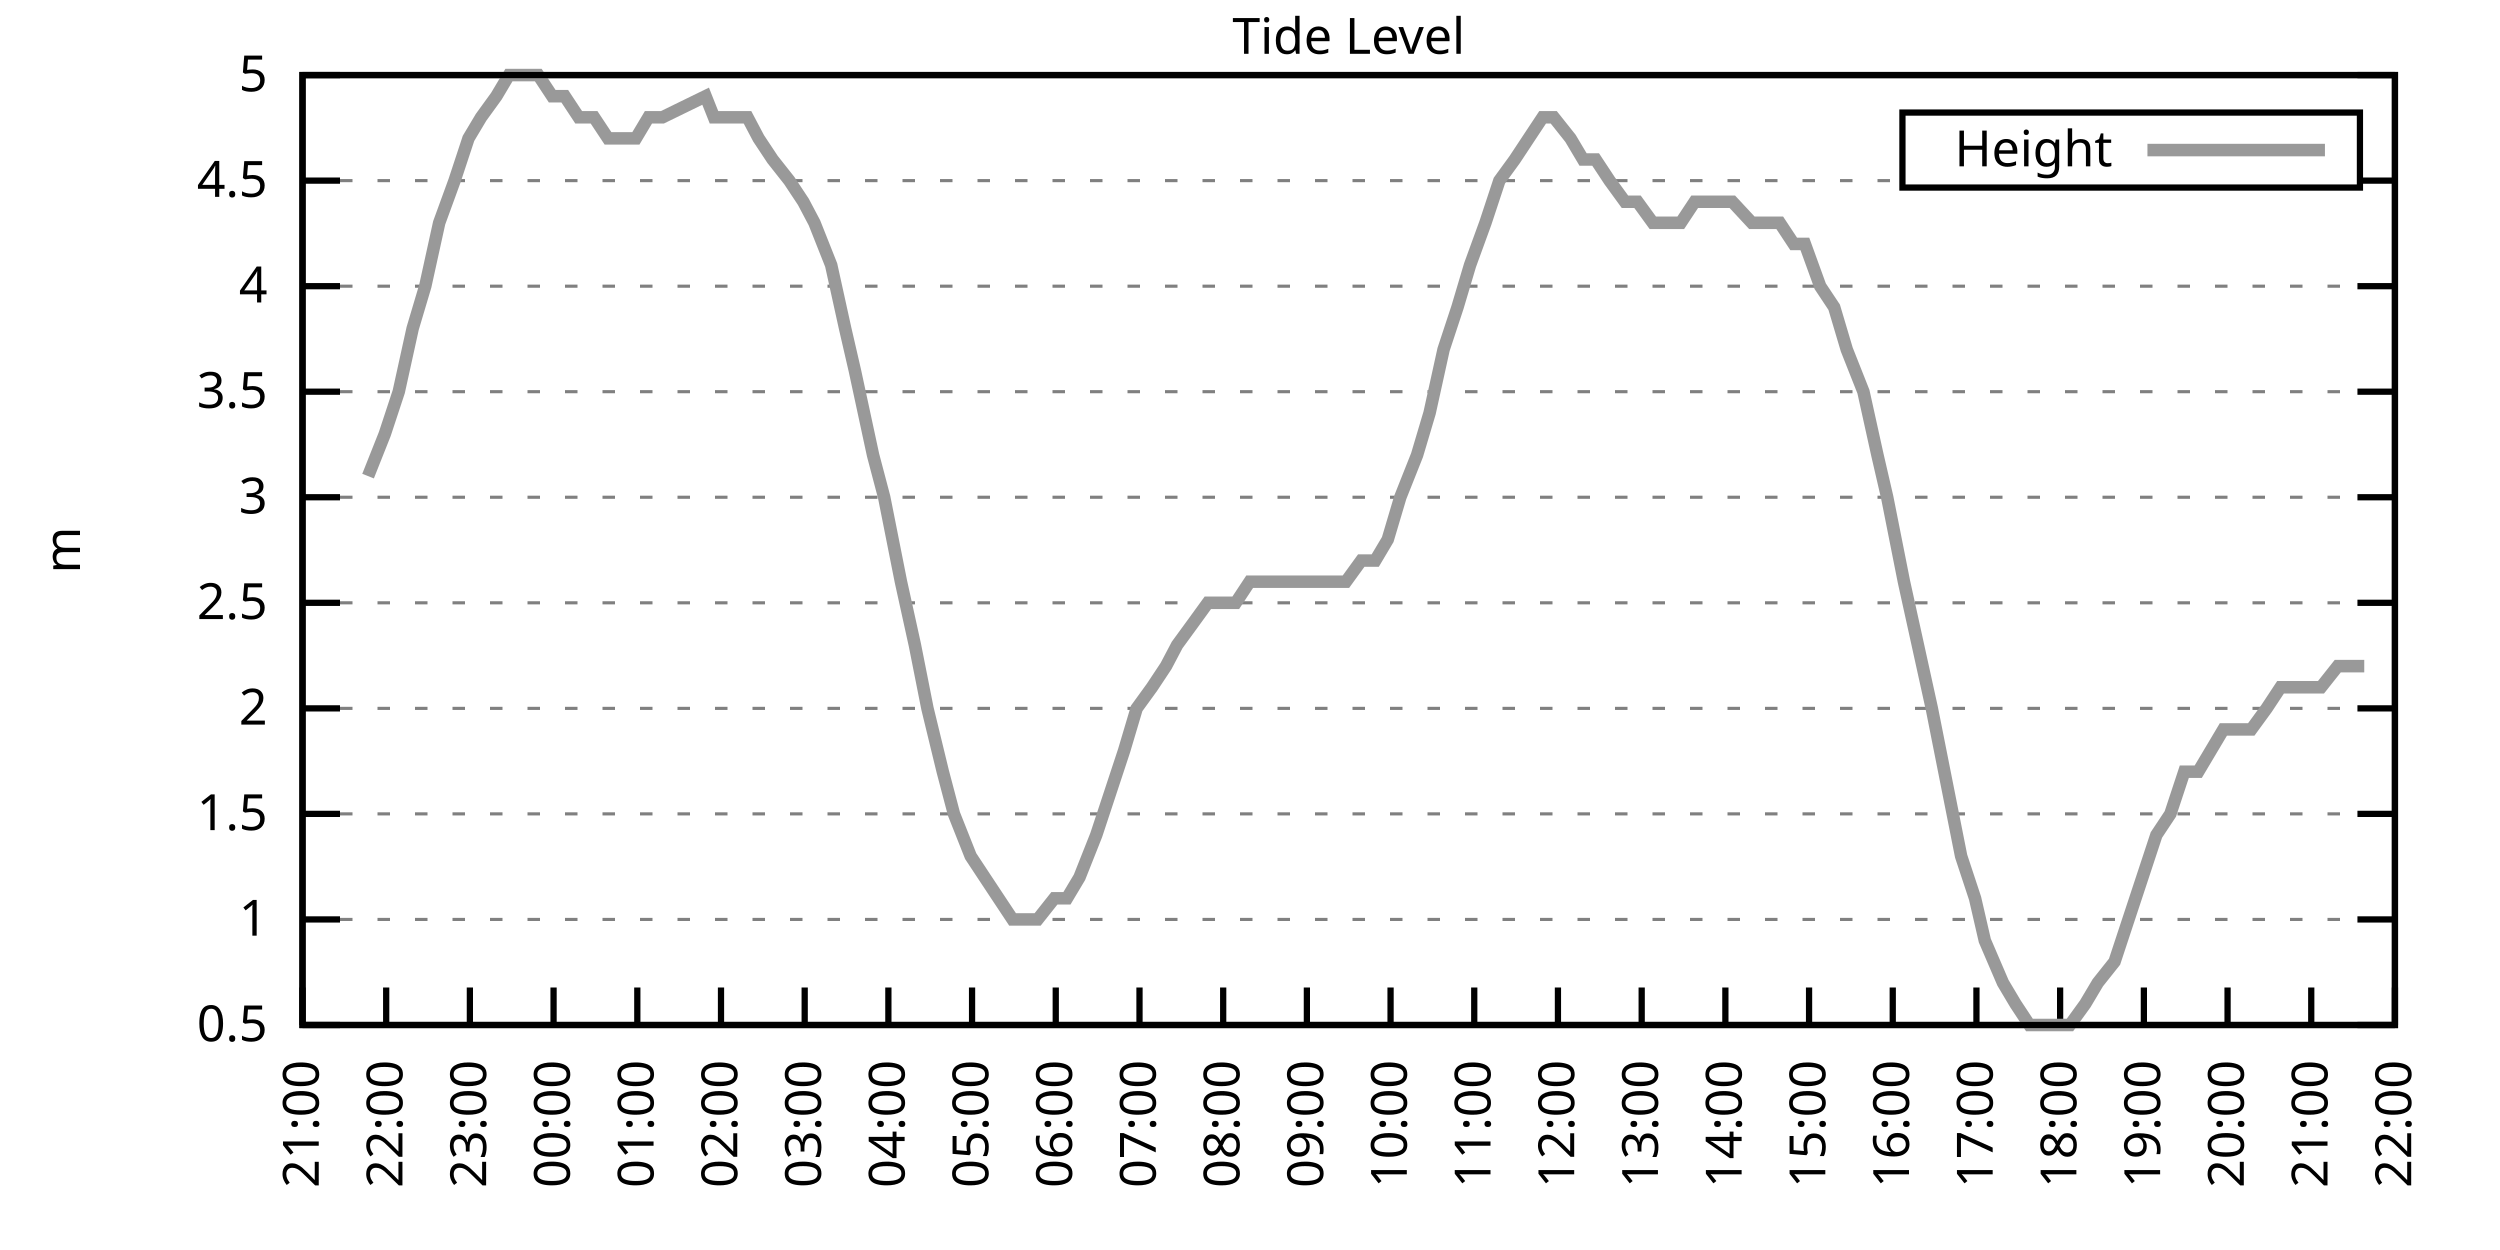
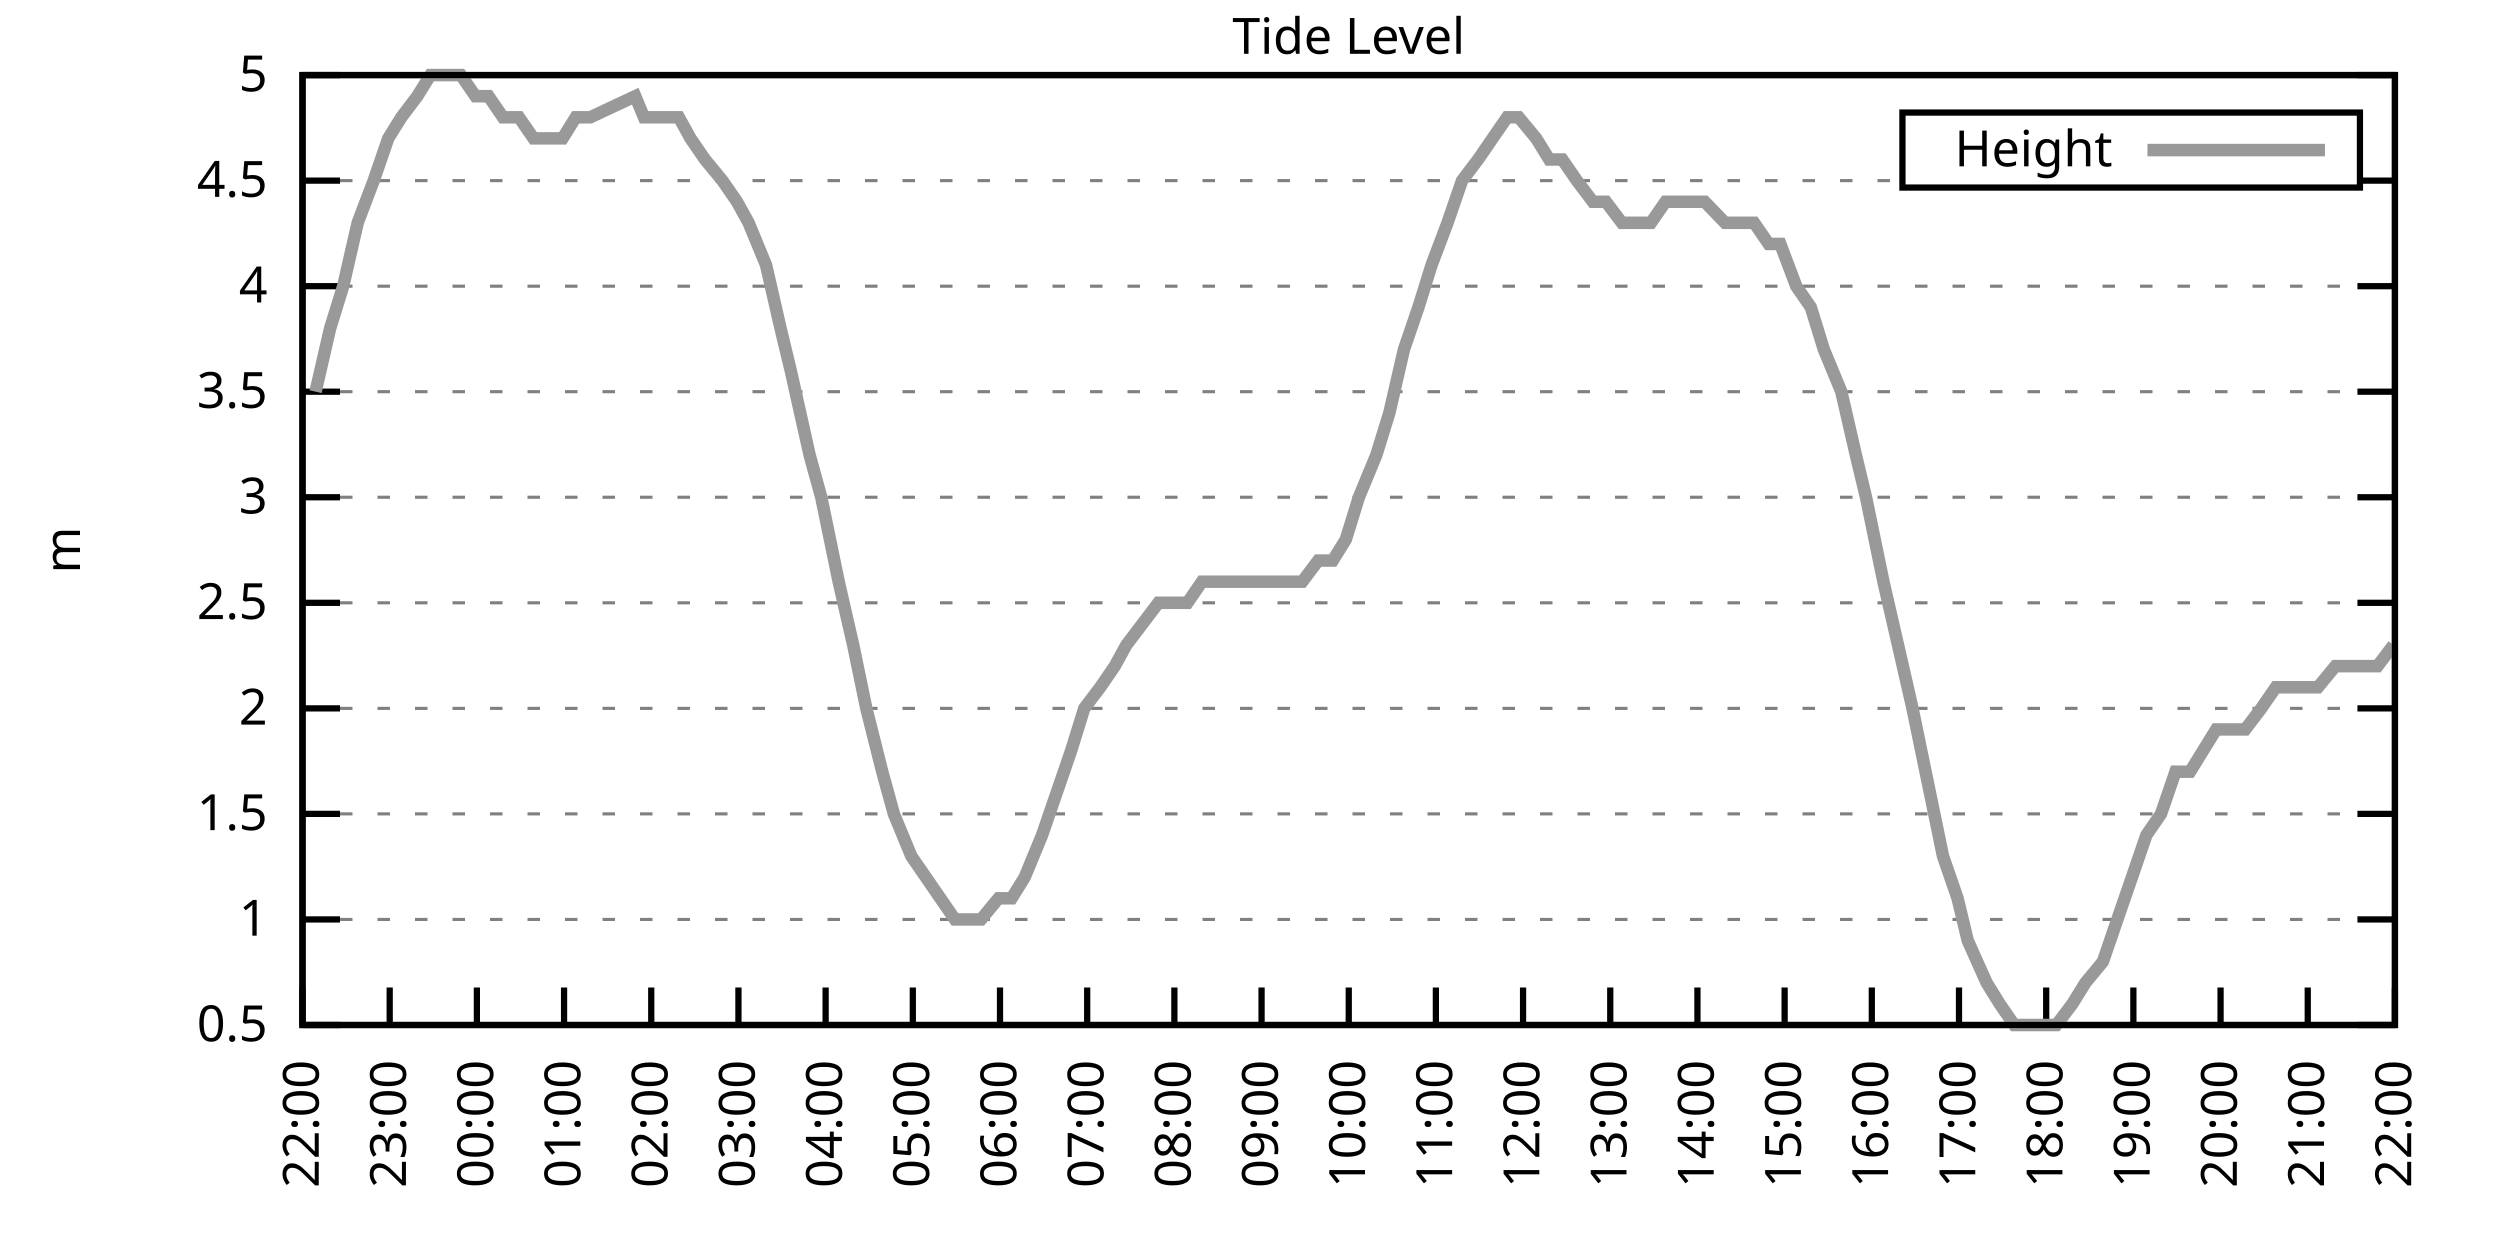
<svg xmlns="http://www.w3.org/2000/svg" xmlns:xlink="http://www.w3.org/1999/xlink" width="400" height="200" viewBox="0 0 400 200">
  <g id="gnuplot_canvas">
    <rect x="0" y="0" width="400" height="200" fill="none" />
    <defs>
      <circle id="gpDot" r="0.5" stroke-width="0.5" stroke="currentColor" />
      <path id="gpPt0" stroke-width="0.333" stroke="currentColor" d="M-1,0 h2 M0,-1 v2" />
      <path id="gpPt1" stroke-width="0.333" stroke="currentColor" d="M-1,-1 L1,1 M1,-1 L-1,1" />
      <path id="gpPt2" stroke-width="0.333" stroke="currentColor" d="M-1,0 L1,0 M0,-1 L0,1 M-1,-1 L1,1 M-1,1 L1,-1" />
      <rect id="gpPt3" stroke-width="0.333" stroke="currentColor" x="-1" y="-1" width="2" height="2" />
      <rect id="gpPt4" stroke-width="0.333" stroke="currentColor" fill="currentColor" x="-1" y="-1" width="2" height="2" />
      <circle id="gpPt5" stroke-width="0.333" stroke="currentColor" cx="0" cy="0" r="1" />
      <use xlink:href="#gpPt5" id="gpPt6" fill="currentColor" stroke="none" />
      <path id="gpPt7" stroke-width="0.333" stroke="currentColor" d="M0,-1.33 L-1.33,0.67 L1.33,0.67 z" />
      <use xlink:href="#gpPt7" id="gpPt8" fill="currentColor" stroke="none" />
      <use xlink:href="#gpPt7" id="gpPt9" stroke="currentColor" transform="rotate(180)" />
      <use xlink:href="#gpPt9" id="gpPt10" fill="currentColor" stroke="none" />
      <use xlink:href="#gpPt3" id="gpPt11" stroke="currentColor" transform="rotate(45)" />
      <use xlink:href="#gpPt11" id="gpPt12" fill="currentColor" stroke="none" />
      <path id="gpPt13" stroke-width="0.333" stroke="currentColor" d="M0,1.330 L1.265,0.411 L0.782,-1.067 L-0.782,-1.076 L-1.265,0.411 z" />
      <use xlink:href="#gpPt13" id="gpPt14" fill="currentColor" stroke="none" />
      <filter id="textbox" filterUnits="objectBoundingBox" x="0" y="0" height="1" width="1">
        <feFlood flood-color="white" flood-opacity="1" result="bgnd" />
        <feComposite in="SourceGraphic" in2="bgnd" operator="atop" />
      </filter>
      <filter id="greybox" filterUnits="objectBoundingBox" x="0" y="0" height="1" width="1">
        <feFlood flood-color="lightgrey" flood-opacity="1" result="grey" />
        <feComposite in="SourceGraphic" in2="grey" operator="atop" />
      </filter>
    </defs>
    <g fill="none" color="white" stroke="currentColor" stroke-width="1.00" stroke-linecap="butt" stroke-linejoin="miter">
</g>
    <g fill="none" color="black" stroke="currentColor" stroke-width="1.00" stroke-linecap="butt" stroke-linejoin="miter">
      <g stroke="none" shape-rendering="crispEdges">
        <polygon fill="rgb(255, 255, 255)" points="48.40,164.00 383.18,164.00 383.18,12.02 48.40,12.02 " />
      </g>
    </g>
    <g fill="none" color="black" stroke="currentColor" stroke-width="1.00" stroke-linecap="butt" stroke-linejoin="miter">
</g>
    <g fill="none" color="black" stroke="black" stroke-width="0.50" stroke-linecap="butt" stroke-linejoin="miter">
</g>
    <g fill="none" color="gray" stroke="currentColor" stroke-width="0.50" stroke-linecap="butt" stroke-linejoin="miter">
      <path stroke="gray" stroke-dasharray="2,4" class="gridline" d="M48.40,164.00 L383.19,164.00  " />
    </g>
    <g fill="none" color="gray" stroke="gray" stroke-width="1.00" stroke-linecap="butt" stroke-linejoin="miter">
</g>
    <g fill="none" color="black" stroke="currentColor" stroke-width="1.00" stroke-linecap="butt" stroke-linejoin="miter">
      <path stroke="black" d="M48.40,164.00 L54.40,164.00 M383.19,164.00 L377.19,164.00  " />
      <g transform="translate(42.80,166.60)" stroke="none" fill="black" font-family="Sans" font-size="8.00" text-anchor="end">
        <text>
          <tspan font-family="Sans"> 0.5</tspan>
        </text>
      </g>
    </g>
    <g fill="none" color="black" stroke="currentColor" stroke-width="1.00" stroke-linecap="butt" stroke-linejoin="miter">
</g>
    <g fill="none" color="black" stroke="black" stroke-width="0.50" stroke-linecap="butt" stroke-linejoin="miter">
</g>
    <g fill="none" color="gray" stroke="currentColor" stroke-width="0.50" stroke-linecap="butt" stroke-linejoin="miter">
      <path stroke="gray" stroke-dasharray="2,4" class="gridline" d="M48.40,147.11 L383.19,147.11  " />
    </g>
    <g fill="none" color="gray" stroke="gray" stroke-width="1.00" stroke-linecap="butt" stroke-linejoin="miter">
</g>
    <g fill="none" color="black" stroke="currentColor" stroke-width="1.00" stroke-linecap="butt" stroke-linejoin="miter">
      <path stroke="black" d="M48.40,147.11 L54.40,147.11 M383.19,147.11 L377.19,147.11  " />
      <g transform="translate(42.80,149.71)" stroke="none" fill="black" font-family="Sans" font-size="8.00" text-anchor="end">
        <text>
          <tspan font-family="Sans"> 1</tspan>
        </text>
      </g>
    </g>
    <g fill="none" color="black" stroke="currentColor" stroke-width="1.00" stroke-linecap="butt" stroke-linejoin="miter">
</g>
    <g fill="none" color="black" stroke="black" stroke-width="0.50" stroke-linecap="butt" stroke-linejoin="miter">
</g>
    <g fill="none" color="gray" stroke="currentColor" stroke-width="0.50" stroke-linecap="butt" stroke-linejoin="miter">
      <path stroke="gray" stroke-dasharray="2,4" class="gridline" d="M48.40,130.22 L383.19,130.22  " />
    </g>
    <g fill="none" color="gray" stroke="gray" stroke-width="1.00" stroke-linecap="butt" stroke-linejoin="miter">
</g>
    <g fill="none" color="black" stroke="currentColor" stroke-width="1.00" stroke-linecap="butt" stroke-linejoin="miter">
      <path stroke="black" d="M48.40,130.22 L54.40,130.22 M383.19,130.22 L377.19,130.22  " />
      <g transform="translate(42.80,132.82)" stroke="none" fill="black" font-family="Sans" font-size="8.00" text-anchor="end">
        <text>
          <tspan font-family="Sans"> 1.5</tspan>
        </text>
      </g>
    </g>
    <g fill="none" color="black" stroke="currentColor" stroke-width="1.00" stroke-linecap="butt" stroke-linejoin="miter">
</g>
    <g fill="none" color="black" stroke="black" stroke-width="0.50" stroke-linecap="butt" stroke-linejoin="miter">
</g>
    <g fill="none" color="gray" stroke="currentColor" stroke-width="0.50" stroke-linecap="butt" stroke-linejoin="miter">
      <path stroke="gray" stroke-dasharray="2,4" class="gridline" d="M48.40,113.34 L383.19,113.34  " />
    </g>
    <g fill="none" color="gray" stroke="gray" stroke-width="1.00" stroke-linecap="butt" stroke-linejoin="miter">
</g>
    <g fill="none" color="black" stroke="currentColor" stroke-width="1.00" stroke-linecap="butt" stroke-linejoin="miter">
      <path stroke="black" d="M48.40,113.34 L54.40,113.34 M383.19,113.34 L377.19,113.34  " />
      <g transform="translate(42.80,115.94)" stroke="none" fill="black" font-family="Sans" font-size="8.00" text-anchor="end">
        <text>
          <tspan font-family="Sans"> 2</tspan>
        </text>
      </g>
    </g>
    <g fill="none" color="black" stroke="currentColor" stroke-width="1.00" stroke-linecap="butt" stroke-linejoin="miter">
</g>
    <g fill="none" color="black" stroke="black" stroke-width="0.50" stroke-linecap="butt" stroke-linejoin="miter">
</g>
    <g fill="none" color="gray" stroke="currentColor" stroke-width="0.50" stroke-linecap="butt" stroke-linejoin="miter">
      <path stroke="gray" stroke-dasharray="2,4" class="gridline" d="M48.40,96.45 L383.19,96.45  " />
    </g>
    <g fill="none" color="gray" stroke="gray" stroke-width="1.00" stroke-linecap="butt" stroke-linejoin="miter">
</g>
    <g fill="none" color="black" stroke="currentColor" stroke-width="1.00" stroke-linecap="butt" stroke-linejoin="miter">
      <path stroke="black" d="M48.40,96.45 L54.40,96.45 M383.19,96.45 L377.19,96.45  " />
      <g transform="translate(42.80,99.05)" stroke="none" fill="black" font-family="Sans" font-size="8.00" text-anchor="end">
        <text>
          <tspan font-family="Sans"> 2.5</tspan>
        </text>
      </g>
    </g>
    <g fill="none" color="black" stroke="currentColor" stroke-width="1.00" stroke-linecap="butt" stroke-linejoin="miter">
</g>
    <g fill="none" color="black" stroke="black" stroke-width="0.50" stroke-linecap="butt" stroke-linejoin="miter">
</g>
    <g fill="none" color="gray" stroke="currentColor" stroke-width="0.50" stroke-linecap="butt" stroke-linejoin="miter">
      <path stroke="gray" stroke-dasharray="2,4" class="gridline" d="M48.40,79.56 L383.19,79.56  " />
    </g>
    <g fill="none" color="gray" stroke="gray" stroke-width="1.00" stroke-linecap="butt" stroke-linejoin="miter">
</g>
    <g fill="none" color="black" stroke="currentColor" stroke-width="1.00" stroke-linecap="butt" stroke-linejoin="miter">
      <path stroke="black" d="M48.40,79.56 L54.40,79.56 M383.19,79.56 L377.19,79.56  " />
      <g transform="translate(42.80,82.16)" stroke="none" fill="black" font-family="Sans" font-size="8.00" text-anchor="end">
        <text>
          <tspan font-family="Sans"> 3</tspan>
        </text>
      </g>
    </g>
    <g fill="none" color="black" stroke="currentColor" stroke-width="1.00" stroke-linecap="butt" stroke-linejoin="miter">
</g>
    <g fill="none" color="black" stroke="black" stroke-width="0.50" stroke-linecap="butt" stroke-linejoin="miter">
</g>
    <g fill="none" color="gray" stroke="currentColor" stroke-width="0.50" stroke-linecap="butt" stroke-linejoin="miter">
      <path stroke="gray" stroke-dasharray="2,4" class="gridline" d="M48.40,62.67 L383.19,62.67  " />
    </g>
    <g fill="none" color="gray" stroke="gray" stroke-width="1.00" stroke-linecap="butt" stroke-linejoin="miter">
</g>
    <g fill="none" color="black" stroke="currentColor" stroke-width="1.00" stroke-linecap="butt" stroke-linejoin="miter">
      <path stroke="black" d="M48.40,62.67 L54.40,62.67 M383.19,62.67 L377.19,62.67  " />
      <g transform="translate(42.80,65.27)" stroke="none" fill="black" font-family="Sans" font-size="8.00" text-anchor="end">
        <text>
          <tspan font-family="Sans"> 3.5</tspan>
        </text>
      </g>
    </g>
    <g fill="none" color="black" stroke="currentColor" stroke-width="1.00" stroke-linecap="butt" stroke-linejoin="miter">
</g>
    <g fill="none" color="black" stroke="black" stroke-width="0.50" stroke-linecap="butt" stroke-linejoin="miter">
</g>
    <g fill="none" color="gray" stroke="currentColor" stroke-width="0.50" stroke-linecap="butt" stroke-linejoin="miter">
      <path stroke="gray" stroke-dasharray="2,4" class="gridline" d="M48.40,45.79 L383.19,45.79  " />
    </g>
    <g fill="none" color="gray" stroke="gray" stroke-width="1.00" stroke-linecap="butt" stroke-linejoin="miter">
</g>
    <g fill="none" color="black" stroke="currentColor" stroke-width="1.00" stroke-linecap="butt" stroke-linejoin="miter">
      <path stroke="black" d="M48.40,45.79 L54.40,45.79 M383.19,45.79 L377.19,45.79  " />
      <g transform="translate(42.80,48.39)" stroke="none" fill="black" font-family="Sans" font-size="8.00" text-anchor="end">
        <text>
          <tspan font-family="Sans"> 4</tspan>
        </text>
      </g>
    </g>
    <g fill="none" color="black" stroke="currentColor" stroke-width="1.00" stroke-linecap="butt" stroke-linejoin="miter">
</g>
    <g fill="none" color="black" stroke="black" stroke-width="0.50" stroke-linecap="butt" stroke-linejoin="miter">
</g>
    <g fill="none" color="gray" stroke="currentColor" stroke-width="0.50" stroke-linecap="butt" stroke-linejoin="miter">
      <path stroke="gray" stroke-dasharray="2,4" class="gridline" d="M48.40,28.90 L304.39,28.90 M377.59,28.90 L383.19,28.90  " />
    </g>
    <g fill="none" color="gray" stroke="gray" stroke-width="1.00" stroke-linecap="butt" stroke-linejoin="miter">
</g>
    <g fill="none" color="black" stroke="currentColor" stroke-width="1.00" stroke-linecap="butt" stroke-linejoin="miter">
      <path stroke="black" d="M48.40,28.90 L54.40,28.90 M383.19,28.90 L377.19,28.90  " />
      <g transform="translate(42.80,31.50)" stroke="none" fill="black" font-family="Sans" font-size="8.00" text-anchor="end">
        <text>
          <tspan font-family="Sans"> 4.5</tspan>
        </text>
      </g>
    </g>
    <g fill="none" color="black" stroke="currentColor" stroke-width="1.00" stroke-linecap="butt" stroke-linejoin="miter">
</g>
    <g fill="none" color="black" stroke="black" stroke-width="0.50" stroke-linecap="butt" stroke-linejoin="miter">
</g>
    <g fill="none" color="gray" stroke="currentColor" stroke-width="0.50" stroke-linecap="butt" stroke-linejoin="miter">
      <path stroke="gray" stroke-dasharray="2,4" class="gridline" d="M48.40,12.01 L383.19,12.01  " />
    </g>
    <g fill="none" color="gray" stroke="gray" stroke-width="1.00" stroke-linecap="butt" stroke-linejoin="miter">
</g>
    <g fill="none" color="black" stroke="currentColor" stroke-width="1.00" stroke-linecap="butt" stroke-linejoin="miter">
      <path stroke="black" d="M48.40,12.01 L54.40,12.01 M383.19,12.01 L377.19,12.01  " />
      <g transform="translate(42.80,14.61)" stroke="none" fill="black" font-family="Sans" font-size="8.00" text-anchor="end">
        <text>
          <tspan font-family="Sans"> 5</tspan>
        </text>
      </g>
    </g>
    <g fill="none" color="black" stroke="currentColor" stroke-width="1.00" stroke-linecap="butt" stroke-linejoin="miter">
      <path stroke="black" d="M48.40,164.00 L48.40,158.00  " />
      <g transform="translate(51.00,169.60) rotate(270.00)" stroke="none" fill="black" font-family="Sans" font-size="8.00" text-anchor="end">
        <text>
-           <tspan font-family="Sans">21:00</tspan>
-         </text>
-       </g>
-     </g>
-     <g fill="none" color="black" stroke="currentColor" stroke-width="1.00" stroke-linecap="butt" stroke-linejoin="miter">
-       <path stroke="black" d="M61.79,164.00 L61.79,158.00  " />
-       <g transform="translate(64.39,169.60) rotate(270.00)" stroke="none" fill="black" font-family="Sans" font-size="8.00" text-anchor="end">
-         <text>
          <tspan font-family="Sans">22:00</tspan>
        </text>
      </g>
    </g>
    <g fill="none" color="black" stroke="currentColor" stroke-width="1.00" stroke-linecap="butt" stroke-linejoin="miter">
-       <path stroke="black" d="M75.18,164.00 L75.18,158.00  " />
-       <g transform="translate(77.78,169.60) rotate(270.00)" stroke="none" fill="black" font-family="Sans" font-size="8.00" text-anchor="end">
+       <path stroke="black" d="M62.35,164.00 L62.35,158.00  " />
+       <g transform="translate(64.95,169.60) rotate(270.00)" stroke="none" fill="black" font-family="Sans" font-size="8.00" text-anchor="end">
        <text>
          <tspan font-family="Sans">23:00</tspan>
        </text>
      </g>
    </g>
    <g fill="none" color="black" stroke="currentColor" stroke-width="1.00" stroke-linecap="butt" stroke-linejoin="miter">
-       <path stroke="black" d="M88.57,164.00 L88.57,158.00  " />
-       <g transform="translate(91.17,169.60) rotate(270.00)" stroke="none" fill="black" font-family="Sans" font-size="8.00" text-anchor="end">
+       <path stroke="black" d="M76.30,164.00 L76.30,158.00  " />
+       <g transform="translate(78.90,169.60) rotate(270.00)" stroke="none" fill="black" font-family="Sans" font-size="8.00" text-anchor="end">
        <text>
          <tspan font-family="Sans">00:00</tspan>
        </text>
      </g>
    </g>
    <g fill="none" color="black" stroke="currentColor" stroke-width="1.00" stroke-linecap="butt" stroke-linejoin="miter">
-       <path stroke="black" d="M101.97,164.00 L101.97,158.00  " />
-       <g transform="translate(104.57,169.60) rotate(270.00)" stroke="none" fill="black" font-family="Sans" font-size="8.00" text-anchor="end">
+       <path stroke="black" d="M90.25,164.00 L90.25,158.00  " />
+       <g transform="translate(92.85,169.60) rotate(270.00)" stroke="none" fill="black" font-family="Sans" font-size="8.00" text-anchor="end">
        <text>
          <tspan font-family="Sans">01:00</tspan>
        </text>
      </g>
    </g>
    <g fill="none" color="black" stroke="currentColor" stroke-width="1.00" stroke-linecap="butt" stroke-linejoin="miter">
-       <path stroke="black" d="M115.36,164.00 L115.36,158.00  " />
-       <g transform="translate(117.96,169.60) rotate(270.00)" stroke="none" fill="black" font-family="Sans" font-size="8.00" text-anchor="end">
+       <path stroke="black" d="M104.20,164.00 L104.20,158.00  " />
+       <g transform="translate(106.80,169.60) rotate(270.00)" stroke="none" fill="black" font-family="Sans" font-size="8.00" text-anchor="end">
        <text>
          <tspan font-family="Sans">02:00</tspan>
        </text>
      </g>
    </g>
    <g fill="none" color="black" stroke="currentColor" stroke-width="1.00" stroke-linecap="butt" stroke-linejoin="miter">
-       <path stroke="black" d="M128.75,164.00 L128.75,158.00  " />
-       <g transform="translate(131.35,169.60) rotate(270.00)" stroke="none" fill="black" font-family="Sans" font-size="8.00" text-anchor="end">
+       <path stroke="black" d="M118.15,164.00 L118.15,158.00  " />
+       <g transform="translate(120.75,169.60) rotate(270.00)" stroke="none" fill="black" font-family="Sans" font-size="8.00" text-anchor="end">
        <text>
          <tspan font-family="Sans">03:00</tspan>
        </text>
      </g>
    </g>
    <g fill="none" color="black" stroke="currentColor" stroke-width="1.00" stroke-linecap="butt" stroke-linejoin="miter">
-       <path stroke="black" d="M142.14,164.00 L142.14,158.00  " />
-       <g transform="translate(144.74,169.60) rotate(270.00)" stroke="none" fill="black" font-family="Sans" font-size="8.00" text-anchor="end">
+       <path stroke="black" d="M132.10,164.00 L132.10,158.00  " />
+       <g transform="translate(134.70,169.60) rotate(270.00)" stroke="none" fill="black" font-family="Sans" font-size="8.00" text-anchor="end">
        <text>
          <tspan font-family="Sans">04:00</tspan>
        </text>
      </g>
    </g>
    <g fill="none" color="black" stroke="currentColor" stroke-width="1.00" stroke-linecap="butt" stroke-linejoin="miter">
-       <path stroke="black" d="M155.53,164.00 L155.53,158.00  " />
-       <g transform="translate(158.13,169.60) rotate(270.00)" stroke="none" fill="black" font-family="Sans" font-size="8.00" text-anchor="end">
+       <path stroke="black" d="M146.05,164.00 L146.05,158.00  " />
+       <g transform="translate(148.65,169.60) rotate(270.00)" stroke="none" fill="black" font-family="Sans" font-size="8.00" text-anchor="end">
        <text>
          <tspan font-family="Sans">05:00</tspan>
        </text>
      </g>
    </g>
    <g fill="none" color="black" stroke="currentColor" stroke-width="1.00" stroke-linecap="butt" stroke-linejoin="miter">
-       <path stroke="black" d="M168.92,164.00 L168.92,158.00  " />
-       <g transform="translate(171.52,169.60) rotate(270.00)" stroke="none" fill="black" font-family="Sans" font-size="8.00" text-anchor="end">
+       <path stroke="black" d="M160.00,164.00 L160.00,158.00  " />
+       <g transform="translate(162.60,169.60) rotate(270.00)" stroke="none" fill="black" font-family="Sans" font-size="8.00" text-anchor="end">
        <text>
          <tspan font-family="Sans">06:00</tspan>
        </text>
      </g>
    </g>
    <g fill="none" color="black" stroke="currentColor" stroke-width="1.00" stroke-linecap="butt" stroke-linejoin="miter">
-       <path stroke="black" d="M182.32,164.00 L182.32,158.00  " />
-       <g transform="translate(184.92,169.60) rotate(270.00)" stroke="none" fill="black" font-family="Sans" font-size="8.00" text-anchor="end">
+       <path stroke="black" d="M173.95,164.00 L173.95,158.00  " />
+       <g transform="translate(176.55,169.60) rotate(270.00)" stroke="none" fill="black" font-family="Sans" font-size="8.00" text-anchor="end">
        <text>
          <tspan font-family="Sans">07:00</tspan>
        </text>
      </g>
    </g>
    <g fill="none" color="black" stroke="currentColor" stroke-width="1.00" stroke-linecap="butt" stroke-linejoin="miter">
-       <path stroke="black" d="M195.71,164.00 L195.71,158.00  " />
-       <g transform="translate(198.31,169.60) rotate(270.00)" stroke="none" fill="black" font-family="Sans" font-size="8.00" text-anchor="end">
+       <path stroke="black" d="M187.90,164.00 L187.90,158.00  " />
+       <g transform="translate(190.50,169.60) rotate(270.00)" stroke="none" fill="black" font-family="Sans" font-size="8.00" text-anchor="end">
        <text>
          <tspan font-family="Sans">08:00</tspan>
        </text>
      </g>
    </g>
    <g fill="none" color="black" stroke="currentColor" stroke-width="1.00" stroke-linecap="butt" stroke-linejoin="miter">
-       <path stroke="black" d="M209.10,164.00 L209.10,158.00  " />
-       <g transform="translate(211.70,169.60) rotate(270.00)" stroke="none" fill="black" font-family="Sans" font-size="8.00" text-anchor="end">
+       <path stroke="black" d="M201.85,164.00 L201.85,158.00  " />
+       <g transform="translate(204.45,169.60) rotate(270.00)" stroke="none" fill="black" font-family="Sans" font-size="8.00" text-anchor="end">
        <text>
          <tspan font-family="Sans">09:00</tspan>
        </text>
      </g>
    </g>
    <g fill="none" color="black" stroke="currentColor" stroke-width="1.00" stroke-linecap="butt" stroke-linejoin="miter">
-       <path stroke="black" d="M222.49,164.00 L222.49,158.00  " />
-       <g transform="translate(225.09,169.60) rotate(270.00)" stroke="none" fill="black" font-family="Sans" font-size="8.00" text-anchor="end">
+       <path stroke="black" d="M215.80,164.00 L215.80,158.00  " />
+       <g transform="translate(218.40,169.60) rotate(270.00)" stroke="none" fill="black" font-family="Sans" font-size="8.00" text-anchor="end">
        <text>
          <tspan font-family="Sans">10:00</tspan>
        </text>
      </g>
    </g>
    <g fill="none" color="black" stroke="currentColor" stroke-width="1.00" stroke-linecap="butt" stroke-linejoin="miter">
-       <path stroke="black" d="M235.88,164.00 L235.88,158.00  " />
-       <g transform="translate(238.48,169.60) rotate(270.00)" stroke="none" fill="black" font-family="Sans" font-size="8.00" text-anchor="end">
+       <path stroke="black" d="M229.74,164.00 L229.74,158.00  " />
+       <g transform="translate(232.34,169.60) rotate(270.00)" stroke="none" fill="black" font-family="Sans" font-size="8.00" text-anchor="end">
        <text>
          <tspan font-family="Sans">11:00</tspan>
        </text>
      </g>
    </g>
    <g fill="none" color="black" stroke="currentColor" stroke-width="1.00" stroke-linecap="butt" stroke-linejoin="miter">
-       <path stroke="black" d="M249.27,164.00 L249.27,158.00  " />
-       <g transform="translate(251.87,169.60) rotate(270.00)" stroke="none" fill="black" font-family="Sans" font-size="8.00" text-anchor="end">
+       <path stroke="black" d="M243.69,164.00 L243.69,158.00  " />
+       <g transform="translate(246.29,169.60) rotate(270.00)" stroke="none" fill="black" font-family="Sans" font-size="8.00" text-anchor="end">
        <text>
          <tspan font-family="Sans">12:00</tspan>
        </text>
      </g>
    </g>
    <g fill="none" color="black" stroke="currentColor" stroke-width="1.00" stroke-linecap="butt" stroke-linejoin="miter">
-       <path stroke="black" d="M262.67,164.00 L262.67,158.00  " />
-       <g transform="translate(265.27,169.60) rotate(270.00)" stroke="none" fill="black" font-family="Sans" font-size="8.00" text-anchor="end">
+       <path stroke="black" d="M257.64,164.00 L257.64,158.00  " />
+       <g transform="translate(260.24,169.60) rotate(270.00)" stroke="none" fill="black" font-family="Sans" font-size="8.00" text-anchor="end">
        <text>
          <tspan font-family="Sans">13:00</tspan>
        </text>
      </g>
    </g>
    <g fill="none" color="black" stroke="currentColor" stroke-width="1.00" stroke-linecap="butt" stroke-linejoin="miter">
-       <path stroke="black" d="M276.06,164.00 L276.06,158.00  " />
-       <g transform="translate(278.66,169.60) rotate(270.00)" stroke="none" fill="black" font-family="Sans" font-size="8.00" text-anchor="end">
+       <path stroke="black" d="M271.59,164.00 L271.59,158.00  " />
+       <g transform="translate(274.19,169.60) rotate(270.00)" stroke="none" fill="black" font-family="Sans" font-size="8.00" text-anchor="end">
        <text>
          <tspan font-family="Sans">14:00</tspan>
        </text>
      </g>
    </g>
    <g fill="none" color="black" stroke="currentColor" stroke-width="1.00" stroke-linecap="butt" stroke-linejoin="miter">
-       <path stroke="black" d="M289.45,164.00 L289.45,158.00  " />
-       <g transform="translate(292.05,169.60) rotate(270.00)" stroke="none" fill="black" font-family="Sans" font-size="8.00" text-anchor="end">
+       <path stroke="black" d="M285.54,164.00 L285.54,158.00  " />
+       <g transform="translate(288.14,169.60) rotate(270.00)" stroke="none" fill="black" font-family="Sans" font-size="8.00" text-anchor="end">
        <text>
          <tspan font-family="Sans">15:00</tspan>
        </text>
      </g>
    </g>
    <g fill="none" color="black" stroke="currentColor" stroke-width="1.00" stroke-linecap="butt" stroke-linejoin="miter">
-       <path stroke="black" d="M302.84,164.00 L302.84,158.00  " />
-       <g transform="translate(305.44,169.60) rotate(270.00)" stroke="none" fill="black" font-family="Sans" font-size="8.00" text-anchor="end">
+       <path stroke="black" d="M299.49,164.00 L299.49,158.00  " />
+       <g transform="translate(302.09,169.60) rotate(270.00)" stroke="none" fill="black" font-family="Sans" font-size="8.00" text-anchor="end">
        <text>
          <tspan font-family="Sans">16:00</tspan>
        </text>
      </g>
    </g>
    <g fill="none" color="black" stroke="currentColor" stroke-width="1.00" stroke-linecap="butt" stroke-linejoin="miter">
-       <path stroke="black" d="M316.23,164.00 L316.23,158.00  " />
-       <g transform="translate(318.83,169.60) rotate(270.00)" stroke="none" fill="black" font-family="Sans" font-size="8.00" text-anchor="end">
+       <path stroke="black" d="M313.44,164.00 L313.44,158.00  " />
+       <g transform="translate(316.04,169.60) rotate(270.00)" stroke="none" fill="black" font-family="Sans" font-size="8.00" text-anchor="end">
        <text>
          <tspan font-family="Sans">17:00</tspan>
        </text>
      </g>
    </g>
    <g fill="none" color="black" stroke="currentColor" stroke-width="1.00" stroke-linecap="butt" stroke-linejoin="miter">
-       <path stroke="black" d="M329.62,164.00 L329.62,158.00  " />
-       <g transform="translate(332.22,169.60) rotate(270.00)" stroke="none" fill="black" font-family="Sans" font-size="8.00" text-anchor="end">
+       <path stroke="black" d="M327.39,164.00 L327.39,158.00  " />
+       <g transform="translate(329.99,169.60) rotate(270.00)" stroke="none" fill="black" font-family="Sans" font-size="8.00" text-anchor="end">
        <text>
          <tspan font-family="Sans">18:00</tspan>
        </text>
      </g>
    </g>
    <g fill="none" color="black" stroke="currentColor" stroke-width="1.00" stroke-linecap="butt" stroke-linejoin="miter">
-       <path stroke="black" d="M343.02,164.00 L343.02,158.00  " />
-       <g transform="translate(345.62,169.60) rotate(270.00)" stroke="none" fill="black" font-family="Sans" font-size="8.00" text-anchor="end">
+       <path stroke="black" d="M341.34,164.00 L341.34,158.00  " />
+       <g transform="translate(343.94,169.60) rotate(270.00)" stroke="none" fill="black" font-family="Sans" font-size="8.00" text-anchor="end">
        <text>
          <tspan font-family="Sans">19:00</tspan>
        </text>
      </g>
    </g>
    <g fill="none" color="black" stroke="currentColor" stroke-width="1.00" stroke-linecap="butt" stroke-linejoin="miter">
-       <path stroke="black" d="M356.41,164.00 L356.41,158.00  " />
-       <g transform="translate(359.01,169.60) rotate(270.00)" stroke="none" fill="black" font-family="Sans" font-size="8.00" text-anchor="end">
+       <path stroke="black" d="M355.29,164.00 L355.29,158.00  " />
+       <g transform="translate(357.89,169.60) rotate(270.00)" stroke="none" fill="black" font-family="Sans" font-size="8.00" text-anchor="end">
        <text>
          <tspan font-family="Sans">20:00</tspan>
        </text>
      </g>
    </g>
    <g fill="none" color="black" stroke="currentColor" stroke-width="1.00" stroke-linecap="butt" stroke-linejoin="miter">
-       <path stroke="black" d="M369.80,164.00 L369.80,158.00  " />
-       <g transform="translate(372.40,169.60) rotate(270.00)" stroke="none" fill="black" font-family="Sans" font-size="8.00" text-anchor="end">
+       <path stroke="black" d="M369.24,164.00 L369.24,158.00  " />
+       <g transform="translate(371.84,169.60) rotate(270.00)" stroke="none" fill="black" font-family="Sans" font-size="8.00" text-anchor="end">
        <text>
          <tspan font-family="Sans">21:00</tspan>
        </text>
      </g>
    </g>
    <g fill="none" color="black" stroke="currentColor" stroke-width="1.00" stroke-linecap="butt" stroke-linejoin="miter">
      <path stroke="black" d="M383.19,164.00 L383.19,158.00  " />
      <g transform="translate(385.79,169.60) rotate(270.00)" stroke="none" fill="black" font-family="Sans" font-size="8.00" text-anchor="end">
        <text>
          <tspan font-family="Sans">22:00</tspan>
        </text>
      </g>
    </g>
    <g fill="none" color="black" stroke="currentColor" stroke-width="1.00" stroke-linecap="butt" stroke-linejoin="miter">
</g>
    <g fill="none" color="black" stroke="currentColor" stroke-width="1.00" stroke-linecap="butt" stroke-linejoin="miter">
      <path stroke="black" d="M48.40,12.01 L48.40,164.00 L383.19,164.00 L383.19,12.01 L48.40,12.01 Z  " />
    </g>
    <g fill="none" color="black" stroke="currentColor" stroke-width="1.00" stroke-linecap="butt" stroke-linejoin="miter">
</g>
    <g fill="none" color="black" stroke="currentColor" stroke-width="1.00" stroke-linecap="butt" stroke-linejoin="miter">
      <path stroke="black" d="M304.39,30.01 L304.39,18.01 L377.59,18.01 L377.59,30.01 L304.39,30.01 Z  " />
    </g>
    <g id="Tide_level_plot_1">
      <g fill="none" color="white" stroke="black" stroke-width="2.00" stroke-linecap="butt" stroke-linejoin="miter">
</g>
      <g fill="none" color="black" stroke="currentColor" stroke-width="2.00" stroke-linecap="butt" stroke-linejoin="miter">
        <g transform="translate(337.99,26.61)" stroke="none" fill="black" font-family="Sans" font-size="8.00" text-anchor="end">
          <text>
            <tspan font-family="Sans">Height</tspan>
          </text>
        </g>
      </g>
      <g fill="none" color="black" stroke="currentColor" stroke-width="2.00" stroke-linecap="butt" stroke-linejoin="miter">
-         <path stroke="rgb(153, 153, 153)" d="M343.59,24.01 L371.99,24.01 M58.89,76.18 L61.57,69.43 L63.80,62.67 L66.03,52.54 L68.04,45.79 L70.27,35.65   L72.73,28.90 L74.96,22.14 L76.97,18.77 L79.42,15.39 L81.43,12.01 L83.66,12.01 L86.12,12.01 L88.35,15.39   L90.36,15.39 L92.59,18.77 L95.05,18.77 L97.28,22.14 L99.51,22.14 L101.74,22.14 L103.75,18.77 L105.98,18.77   L112.90,15.39 L114.24,18.77 L116.70,18.77 L119.60,18.77 L121.38,22.14 L123.62,25.52 L126.29,28.90 L128.53,32.28   L130.31,35.65 L132.99,42.41 L135.22,52.54 L136.78,59.30 L139.69,72.81 L141.47,79.56 L144.15,93.07 L146.38,103.20   L148.39,113.34 L150.85,123.47 L152.63,130.22 L155.31,136.98 L157.54,140.36 L159.77,143.73 L162.01,147.11 L164.01,147.11   L166.02,147.11 L168.70,143.73 L170.71,143.73 L172.72,140.36 L175.40,133.60 L177.63,126.85 L179.86,120.09 L181.87,113.34   L184.32,109.96 L186.56,106.58 L188.34,103.20 L190.80,99.83 L193.25,96.45 L195.48,96.45 L197.72,96.45 L199.95,93.07   L201.96,93.07 L204.41,93.07 L206.64,93.07 L208.88,93.07 L210.44,93.07 L213.34,93.07 L215.35,93.07 L217.80,89.69   L220.04,89.69 L222.04,86.32 L224.05,79.56 L226.73,72.81 L228.74,66.05 L230.97,55.92 L233.20,49.16 L235.21,42.41   L237.67,35.65 L239.90,28.90 L242.36,25.52 L244.59,22.14 L246.82,18.77 L248.60,18.77 L251.28,22.14 L253.29,25.52   L255.30,25.52 L257.53,28.90 L259.99,32.28 L262.00,32.28 L264.45,35.65 L266.91,35.65 L268.92,35.65 L271.15,32.28   L273.38,32.28 L275.61,32.28 L277.17,32.28 L280.30,35.65 L282.31,35.65 L284.76,35.65 L286.99,39.03 L288.78,39.03   L291.23,45.79 L293.47,49.16 L295.48,55.92 L298.15,62.67 L300.39,72.81 L301.95,79.56 L304.63,93.07 L306.86,103.20   L309.09,113.34 L311.10,123.47 L313.78,136.98 L316.01,143.73 L317.57,150.49 L320.47,157.24 L322.48,160.62 L324.71,164.00   L327.17,164.00 L328.95,164.00 L331.19,164.00 L333.64,160.62 L335.65,157.24 L338.33,153.87 L340.56,147.11 L342.79,140.36   L345.02,133.60 L347.26,130.22 L349.49,123.47 L351.72,123.47 L353.73,120.09 L355.74,116.71 L358.19,116.71 L360.20,116.71   L362.66,113.34 L364.89,109.96 L366.90,109.96 L369.35,109.96 L371.36,109.96 L374.04,106.58 L376.05,106.58 L378.28,106.58    " />
+         <path stroke="rgb(153, 153, 153)" d="M343.59,24.01 L371.99,24.01 M50.49,62.67 L52.82,52.54 L54.91,45.79 L57.23,35.65 L59.79,28.90 L62.12,22.14   L64.21,18.77 L66.77,15.39 L68.86,12.01 L71.18,12.01 L73.74,12.01 L76.07,15.39 L78.16,15.39 L80.48,18.77   L83.04,18.77 L85.37,22.14 L87.69,22.14 L90.02,22.14 L92.11,18.77 L94.43,18.77 L101.64,15.39 L103.04,18.77   L105.59,18.77 L108.62,18.77 L110.48,22.14 L112.80,25.52 L115.59,28.90 L117.92,32.28 L119.78,35.65 L122.57,42.41   L124.89,52.54 L126.52,59.30 L129.54,72.81 L131.40,79.56 L134.19,93.07 L136.51,103.20 L138.61,113.34 L141.16,123.47   L143.02,130.22 L145.81,136.98 L148.14,140.36 L150.46,143.73 L152.79,147.11 L154.88,147.11 L156.97,147.11 L159.76,143.73   L161.86,143.73 L163.95,140.36 L166.74,133.60 L169.06,126.85 L171.39,120.09 L173.48,113.34 L176.04,109.96 L178.36,106.58   L180.22,103.20 L182.78,99.83 L185.34,96.45 L187.66,96.45 L189.99,96.45 L192.31,93.07 L194.41,93.07 L196.96,93.07   L199.29,93.07 L201.61,93.07 L203.24,93.07 L206.26,93.07 L208.36,93.07 L210.91,89.69 L213.24,89.69 L215.33,86.32   L217.42,79.56 L220.21,72.81 L222.30,66.05 L224.63,55.92 L226.95,49.16 L229.05,42.41 L231.60,35.65 L233.93,28.90   L236.49,25.52 L238.81,22.14 L241.14,18.77 L243.00,18.77 L245.79,22.14 L247.88,25.52 L249.97,25.52 L252.30,28.90   L254.85,32.28 L256.95,32.28 L259.50,35.65 L262.06,35.65 L264.15,35.65 L266.48,32.28 L268.80,32.28 L271.13,32.28   L272.76,32.28 L276.01,35.65 L278.10,35.65 L280.66,35.65 L282.99,39.03 L284.85,39.03 L287.40,45.79 L289.73,49.16   L291.82,55.92 L294.61,62.67 L296.94,72.81 L298.56,79.56 L301.35,93.07 L303.68,103.20 L306.00,113.34 L308.09,123.47   L310.88,136.98 L313.21,143.73 L314.84,150.49 L317.86,157.24 L319.95,160.62 L322.28,164.00 L324.83,164.00 L326.69,164.00   L329.02,164.00 L331.58,160.62 L333.67,157.24 L336.46,153.87 L338.78,147.11 L341.11,140.36 L343.43,133.60 L345.76,130.22   L348.08,123.47 L350.41,123.47 L352.50,120.09 L354.59,116.71 L357.15,116.71 L359.24,116.71 L361.80,113.34 L364.13,109.96   L366.22,109.96 L368.78,109.96 L370.87,109.96 L373.66,106.58 L375.75,106.58 L378.08,106.58 L380.40,106.58 L382.96,103.20    " />
      </g>
    </g>
    <g fill="none" color="black" stroke="currentColor" stroke-width="2.00" stroke-linecap="butt" stroke-linejoin="miter">
</g>
    <g fill="none" color="black" stroke="black" stroke-width="1.00" stroke-linecap="butt" stroke-linejoin="miter">
</g>
    <g fill="none" color="black" stroke="currentColor" stroke-width="1.00" stroke-linecap="butt" stroke-linejoin="miter">
      <path stroke="black" d="M48.40,12.01 L48.40,164.00 L383.19,164.00 L383.19,12.01 L48.40,12.01 Z  " />
      <g transform="translate(12.80,88.01) rotate(270.00)" stroke="none" fill="black" font-family="Sans" font-size="8.00" text-anchor="middle">
        <text>
          <tspan font-family="Sans">m</tspan>
        </text>
      </g>
    </g>
    <g fill="none" color="black" stroke="currentColor" stroke-width="1.00" stroke-linecap="butt" stroke-linejoin="miter">
</g>
    <g fill="none" color="black" stroke="currentColor" stroke-width="1.00" stroke-linecap="butt" stroke-linejoin="miter">
      <g transform="translate(215.79,8.61)" stroke="none" fill="black" font-family="Sans" font-size="8.00" text-anchor="middle">
        <text>
          <tspan font-family="Sans">Tide Level</tspan>
        </text>
      </g>
    </g>
    <g fill="none" color="black" stroke="currentColor" stroke-width="1.00" stroke-linecap="butt" stroke-linejoin="miter">
</g>
  </g>
</svg>
